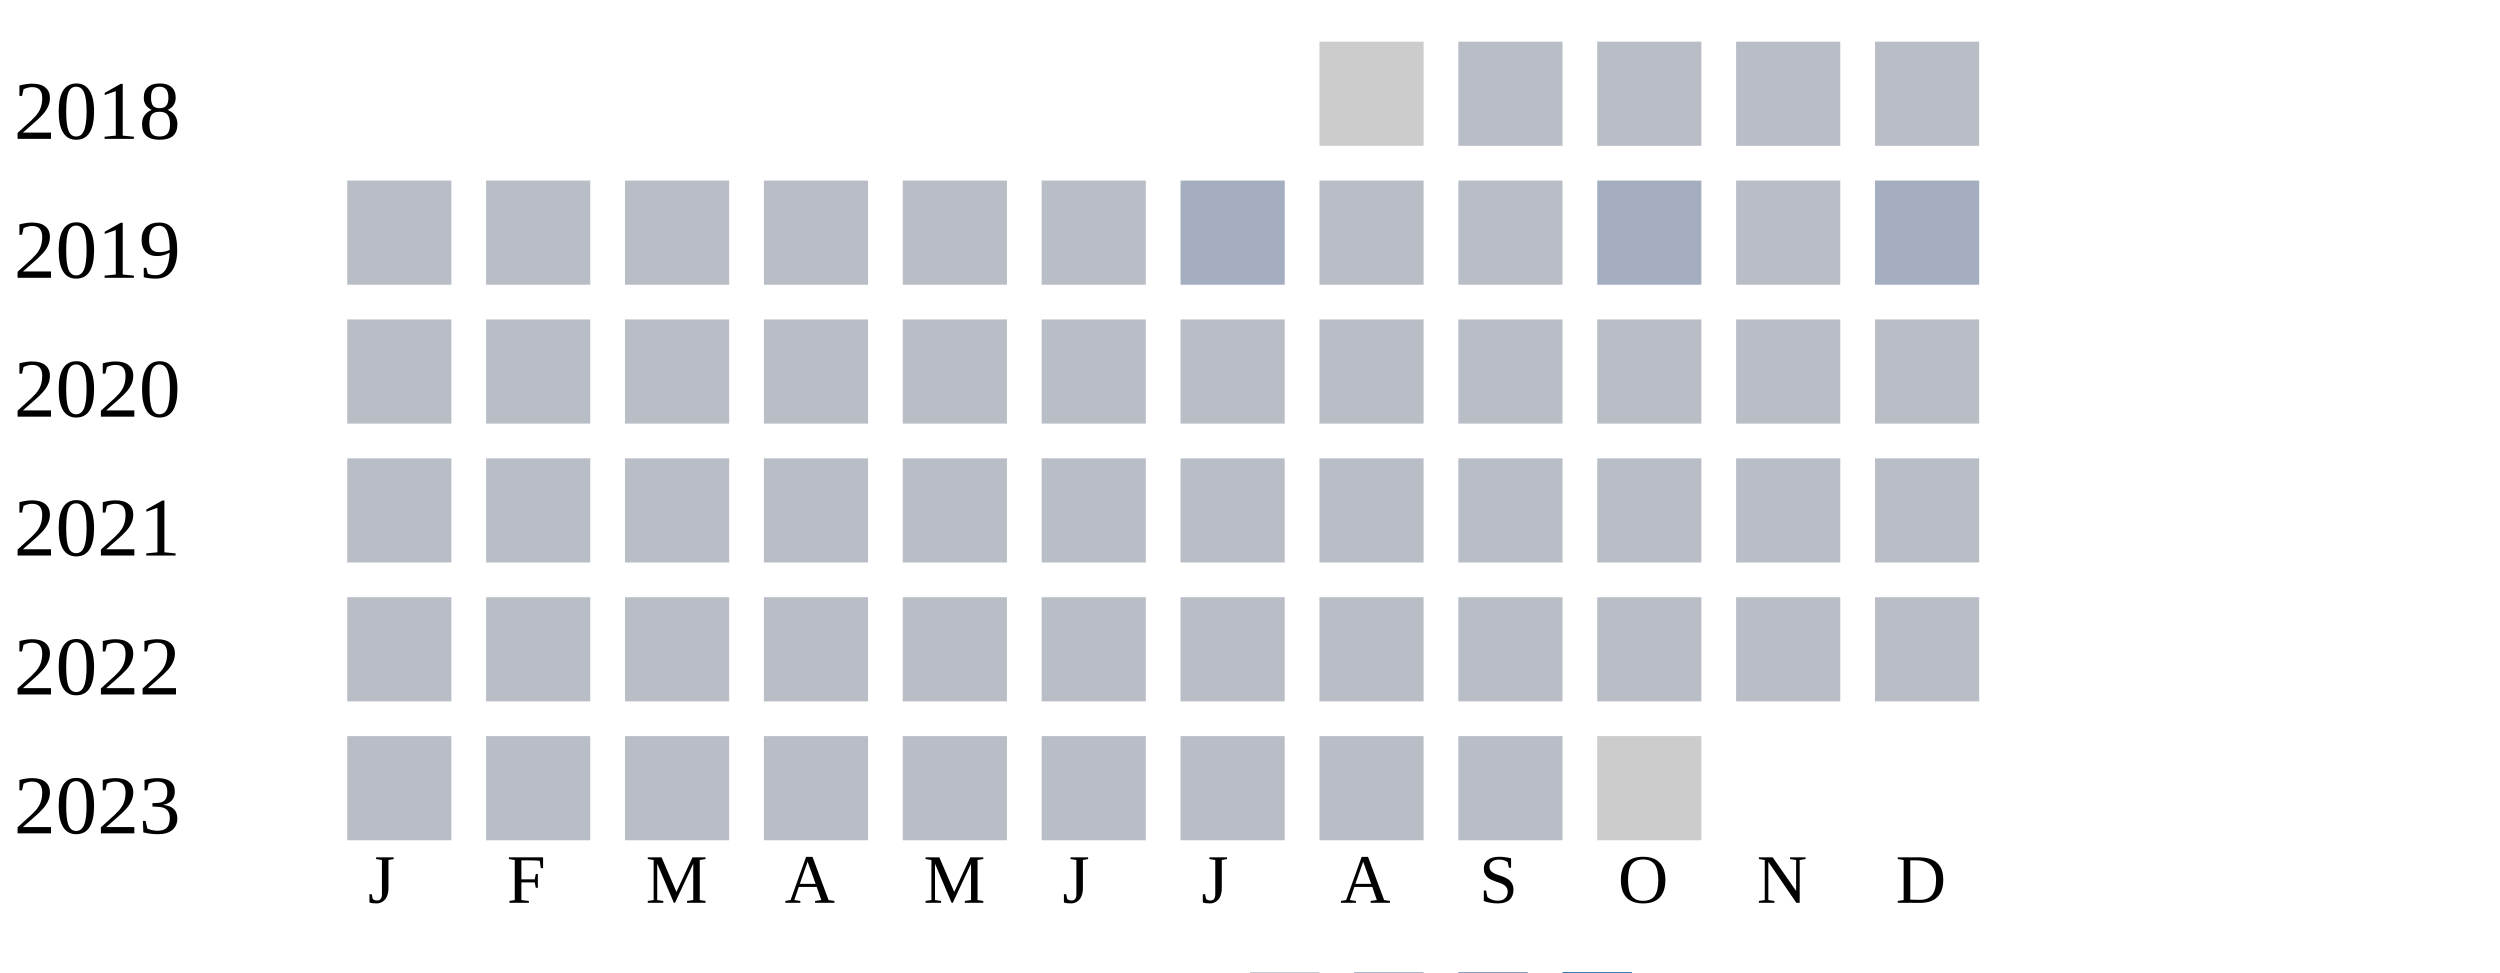
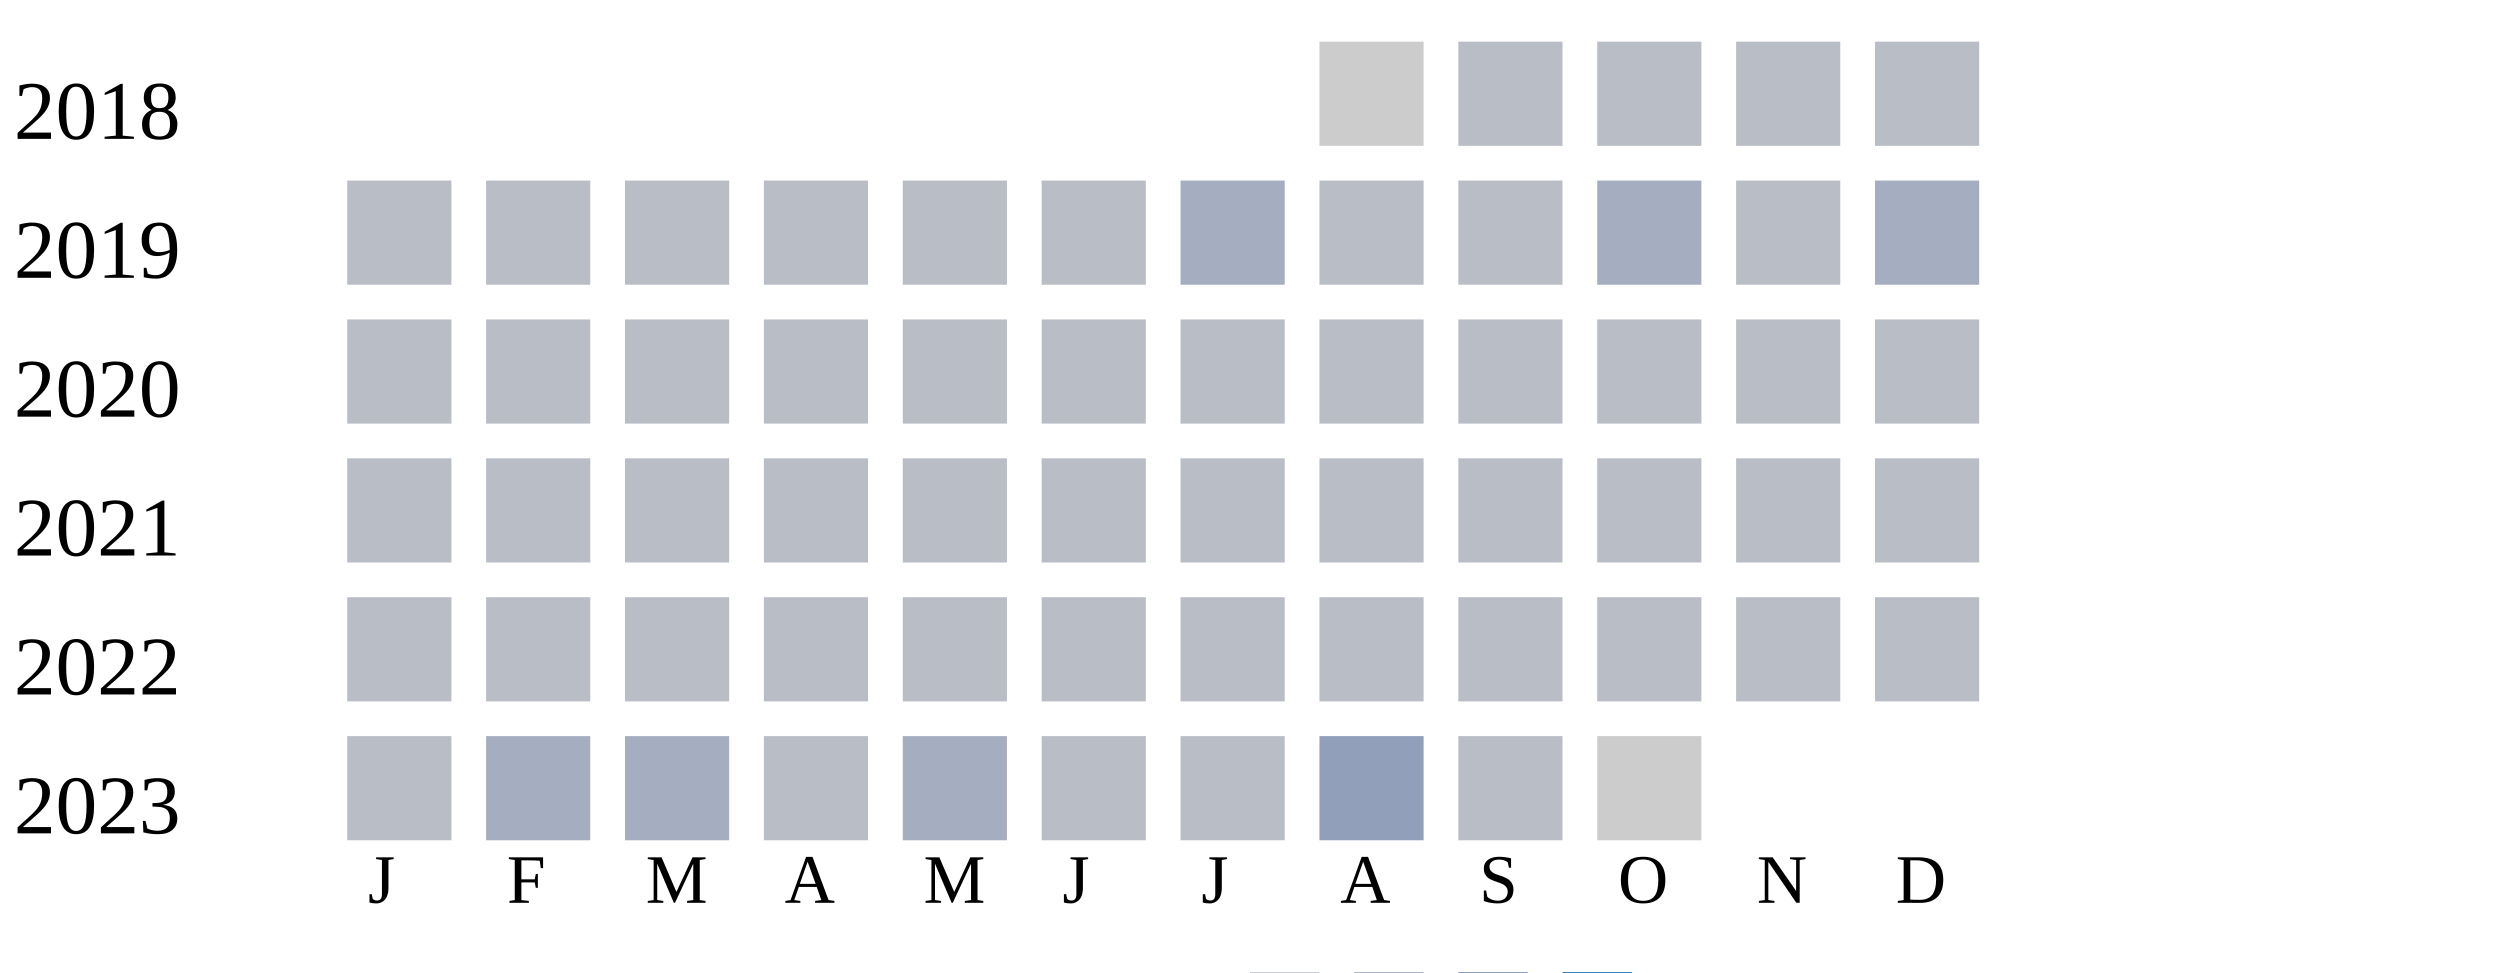
<svg xmlns="http://www.w3.org/2000/svg" width="360" height="140">
  <g transform="translate(0 0)">
    <text x="2" y="20">2018</text>
    <rect x="190" y="6" width="15" height="15" fill="#cccccc" />
    <rect x="210" y="6" width="15" height="15" fill="#b9bdc6" />
    <rect x="230" y="6" width="15" height="15" fill="#b9bdc6" />
    <rect x="250" y="6" width="15" height="15" fill="#b9bdc6" />
    <rect x="270" y="6" width="15" height="15" fill="#b9bdc6" />
  </g>
  <g transform="translate(0 20)">
    <text x="2" y="20">2019</text>
    <rect x="50" y="6" width="15" height="15" fill="#b9bdc6" />
    <rect x="70" y="6" width="15" height="15" fill="#b9bdc6" />
    <rect x="90" y="6" width="15" height="15" fill="#b9bdc6" />
    <rect x="110" y="6" width="15" height="15" fill="#b9bdc6" />
    <rect x="130" y="6" width="15" height="15" fill="#b9bdc6" />
    <rect x="150" y="6" width="15" height="15" fill="#b9bdc6" />
    <rect x="170" y="6" width="15" height="15" fill="#a5aec0" />
    <rect x="190" y="6" width="15" height="15" fill="#b9bdc6" />
    <rect x="210" y="6" width="15" height="15" fill="#b9bdc6" />
    <rect x="230" y="6" width="15" height="15" fill="#a5aec0" />
    <rect x="250" y="6" width="15" height="15" fill="#b9bdc6" />
    <rect x="270" y="6" width="15" height="15" fill="#a5aec0" />
  </g>
  <g transform="translate(0 40)">
    <text x="2" y="20">2020</text>
    <rect x="50" y="6" width="15" height="15" fill="#b9bdc6" />
    <rect x="70" y="6" width="15" height="15" fill="#b9bdc6" />
    <rect x="90" y="6" width="15" height="15" fill="#b9bdc6" />
    <rect x="110" y="6" width="15" height="15" fill="#b9bdc6" />
    <rect x="130" y="6" width="15" height="15" fill="#b9bdc6" />
    <rect x="150" y="6" width="15" height="15" fill="#b9bdc6" />
    <rect x="170" y="6" width="15" height="15" fill="#b9bdc6" />
    <rect x="190" y="6" width="15" height="15" fill="#b9bdc6" />
    <rect x="210" y="6" width="15" height="15" fill="#b9bdc6" />
    <rect x="230" y="6" width="15" height="15" fill="#b9bdc6" />
    <rect x="250" y="6" width="15" height="15" fill="#b9bdc6" />
    <rect x="270" y="6" width="15" height="15" fill="#b9bdc6" />
  </g>
  <g transform="translate(0 60)">
    <text x="2" y="20">2021</text>
    <rect x="50" y="6" width="15" height="15" fill="#b9bdc6" />
    <rect x="70" y="6" width="15" height="15" fill="#b9bdc6" />
    <rect x="90" y="6" width="15" height="15" fill="#b9bdc6" />
    <rect x="110" y="6" width="15" height="15" fill="#b9bdc6" />
    <rect x="130" y="6" width="15" height="15" fill="#b9bdc6" />
    <rect x="150" y="6" width="15" height="15" fill="#b9bdc6" />
    <rect x="170" y="6" width="15" height="15" fill="#b9bdc6" />
    <rect x="190" y="6" width="15" height="15" fill="#b9bdc6" />
    <rect x="210" y="6" width="15" height="15" fill="#b9bdc6" />
    <rect x="230" y="6" width="15" height="15" fill="#b9bdc6" />
    <rect x="250" y="6" width="15" height="15" fill="#b9bdc6" />
    <rect x="270" y="6" width="15" height="15" fill="#b9bdc6" />
  </g>
  <g transform="translate(0 80)">
    <text x="2" y="20">2022</text>
    <rect x="50" y="6" width="15" height="15" fill="#b9bdc6" />
    <rect x="70" y="6" width="15" height="15" fill="#b9bdc6" />
    <rect x="90" y="6" width="15" height="15" fill="#b9bdc6" />
    <rect x="110" y="6" width="15" height="15" fill="#b9bdc6" />
    <rect x="130" y="6" width="15" height="15" fill="#b9bdc6" />
    <rect x="150" y="6" width="15" height="15" fill="#b9bdc6" />
    <rect x="170" y="6" width="15" height="15" fill="#b9bdc6" />
    <rect x="190" y="6" width="15" height="15" fill="#b9bdc6" />
    <rect x="210" y="6" width="15" height="15" fill="#b9bdc6" />
    <rect x="230" y="6" width="15" height="15" fill="#b9bdc6" />
    <rect x="250" y="6" width="15" height="15" fill="#b9bdc6" />
    <rect x="270" y="6" width="15" height="15" fill="#b9bdc6" />
  </g>
  <g transform="translate(0 100)">
    <text x="2" y="20">2023</text>
    <rect x="50" y="6" width="15" height="15" fill="#b9bdc6" />
-     <rect x="70" y="6" width="15" height="15" fill="#b9bdc6" />
-     <rect x="90" y="6" width="15" height="15" fill="#b9bdc6" />
+     <rect x="70" y="6" width="15" height="15" fill="#a5aec0" />
+     <rect x="90" y="6" width="15" height="15" fill="#a5aec0" />
    <rect x="110" y="6" width="15" height="15" fill="#b9bdc6" />
-     <rect x="130" y="6" width="15" height="15" fill="#b9bdc6" />
+     <rect x="130" y="6" width="15" height="15" fill="#a5aec0" />
    <rect x="150" y="6" width="15" height="15" fill="#b9bdc6" />
    <rect x="170" y="6" width="15" height="15" fill="#b9bdc6" />
-     <rect x="190" y="6" width="15" height="15" fill="#b9bdc6" />
+     <rect x="190" y="6" width="15" height="15" fill="#919fba" />
    <rect x="210" y="6" width="15" height="15" fill="#b9bdc6" />
    <rect x="230" y="6" width="15" height="15" fill="#cccccc" />
  </g>
  <text style="font-size: 10px; text-align: center" x="53" y="130">J</text>
  <text style="font-size: 10px; text-align: center" x="73" y="130">F</text>
  <text style="font-size: 10px; text-align: center" x="93" y="130">M</text>
  <text style="font-size: 10px; text-align: center" x="113" y="130">A</text>
  <text style="font-size: 10px; text-align: center" x="133" y="130">M</text>
  <text style="font-size: 10px; text-align: center" x="153" y="130">J</text>
  <text style="font-size: 10px; text-align: center" x="173" y="130">J</text>
  <text style="font-size: 10px; text-align: center" x="193" y="130">A</text>
  <text style="font-size: 10px; text-align: center" x="213" y="130">S</text>
  <text style="font-size: 10px; text-align: center" x="233" y="130">O</text>
  <text style="font-size: 10px; text-align: center" x="253" y="130">N</text>
  <text style="font-size: 10px; text-align: center" x="273" y="130">D</text>
  <text style="font-size: 10px;" x="155" y="149">Less</text>
  <rect fill="#b9bdc6" width="10" height="10" x="180" y="140" />
  <rect fill="#919fba" width="10" height="10" x="195" y="140" />
  <rect fill="#6882ae" width="10" height="10" x="210" y="140" />
  <rect fill="#005a9c" width="10" height="10" x="225" y="140" />
  <text x="240" y="149" style="font-size: 10px;">More</text>
</svg>
